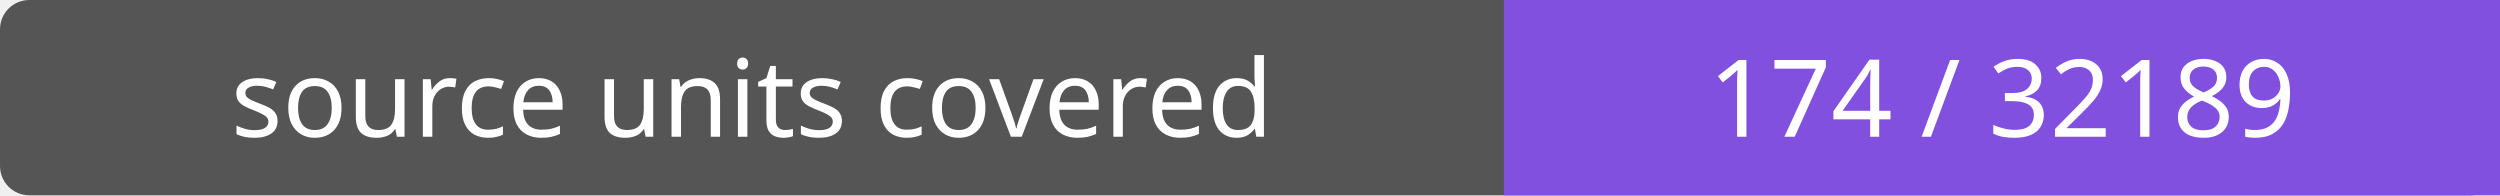
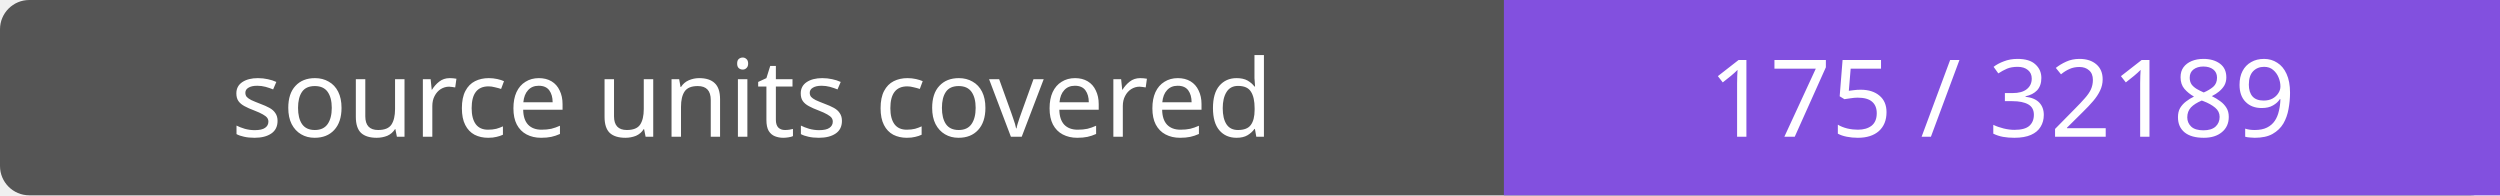
- <svg xmlns="http://www.w3.org/2000/svg" width="256" height="20" role="img" aria-label="source units covered: 174 / 32189">
+ <svg xmlns="http://www.w3.org/2000/svg" width="256" height="20" role="img" aria-label="source units covered: 175 / 32189">
  <rect width="256" height="20" rx="3" fill="#555" />
  <path fill="#8250df" d="M154 0h102v20H154z" />
  <g fill="#fff" text-anchor="middle" font-family="Verdana,sans-serif" font-size="11">
    <text x="77.0" y="14">source units covered</text>
-     <text x="205.0" y="14">174 / 32189</text>
+     <text x="205.0" y="14">175 / 32189</text>
  </g>
</svg>
